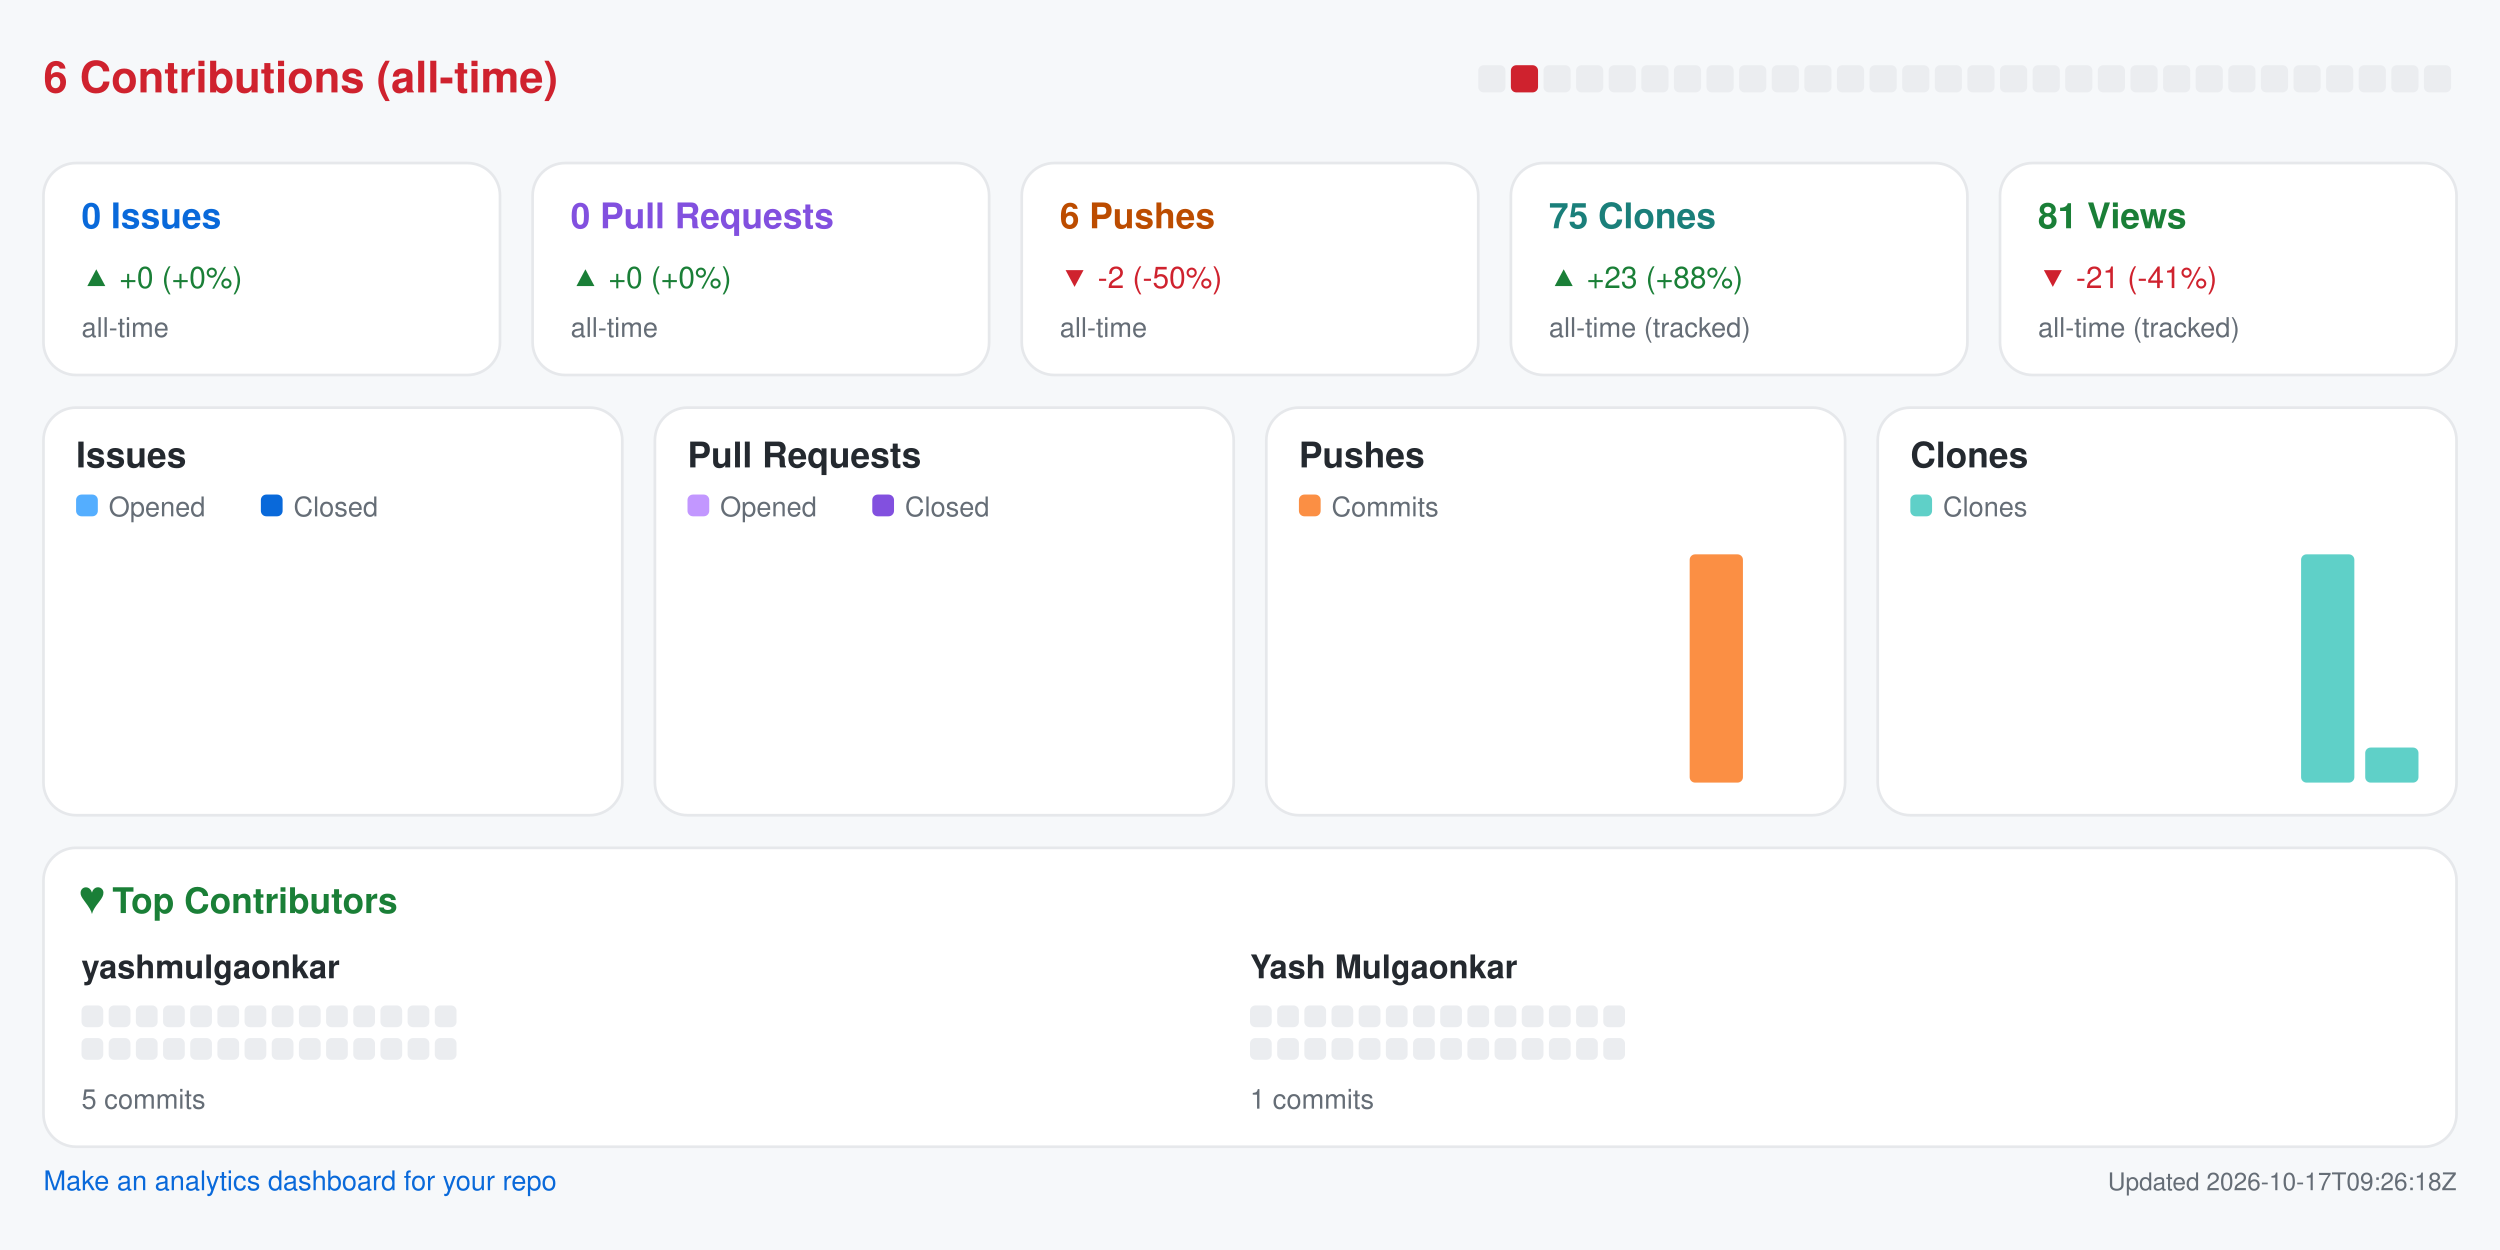
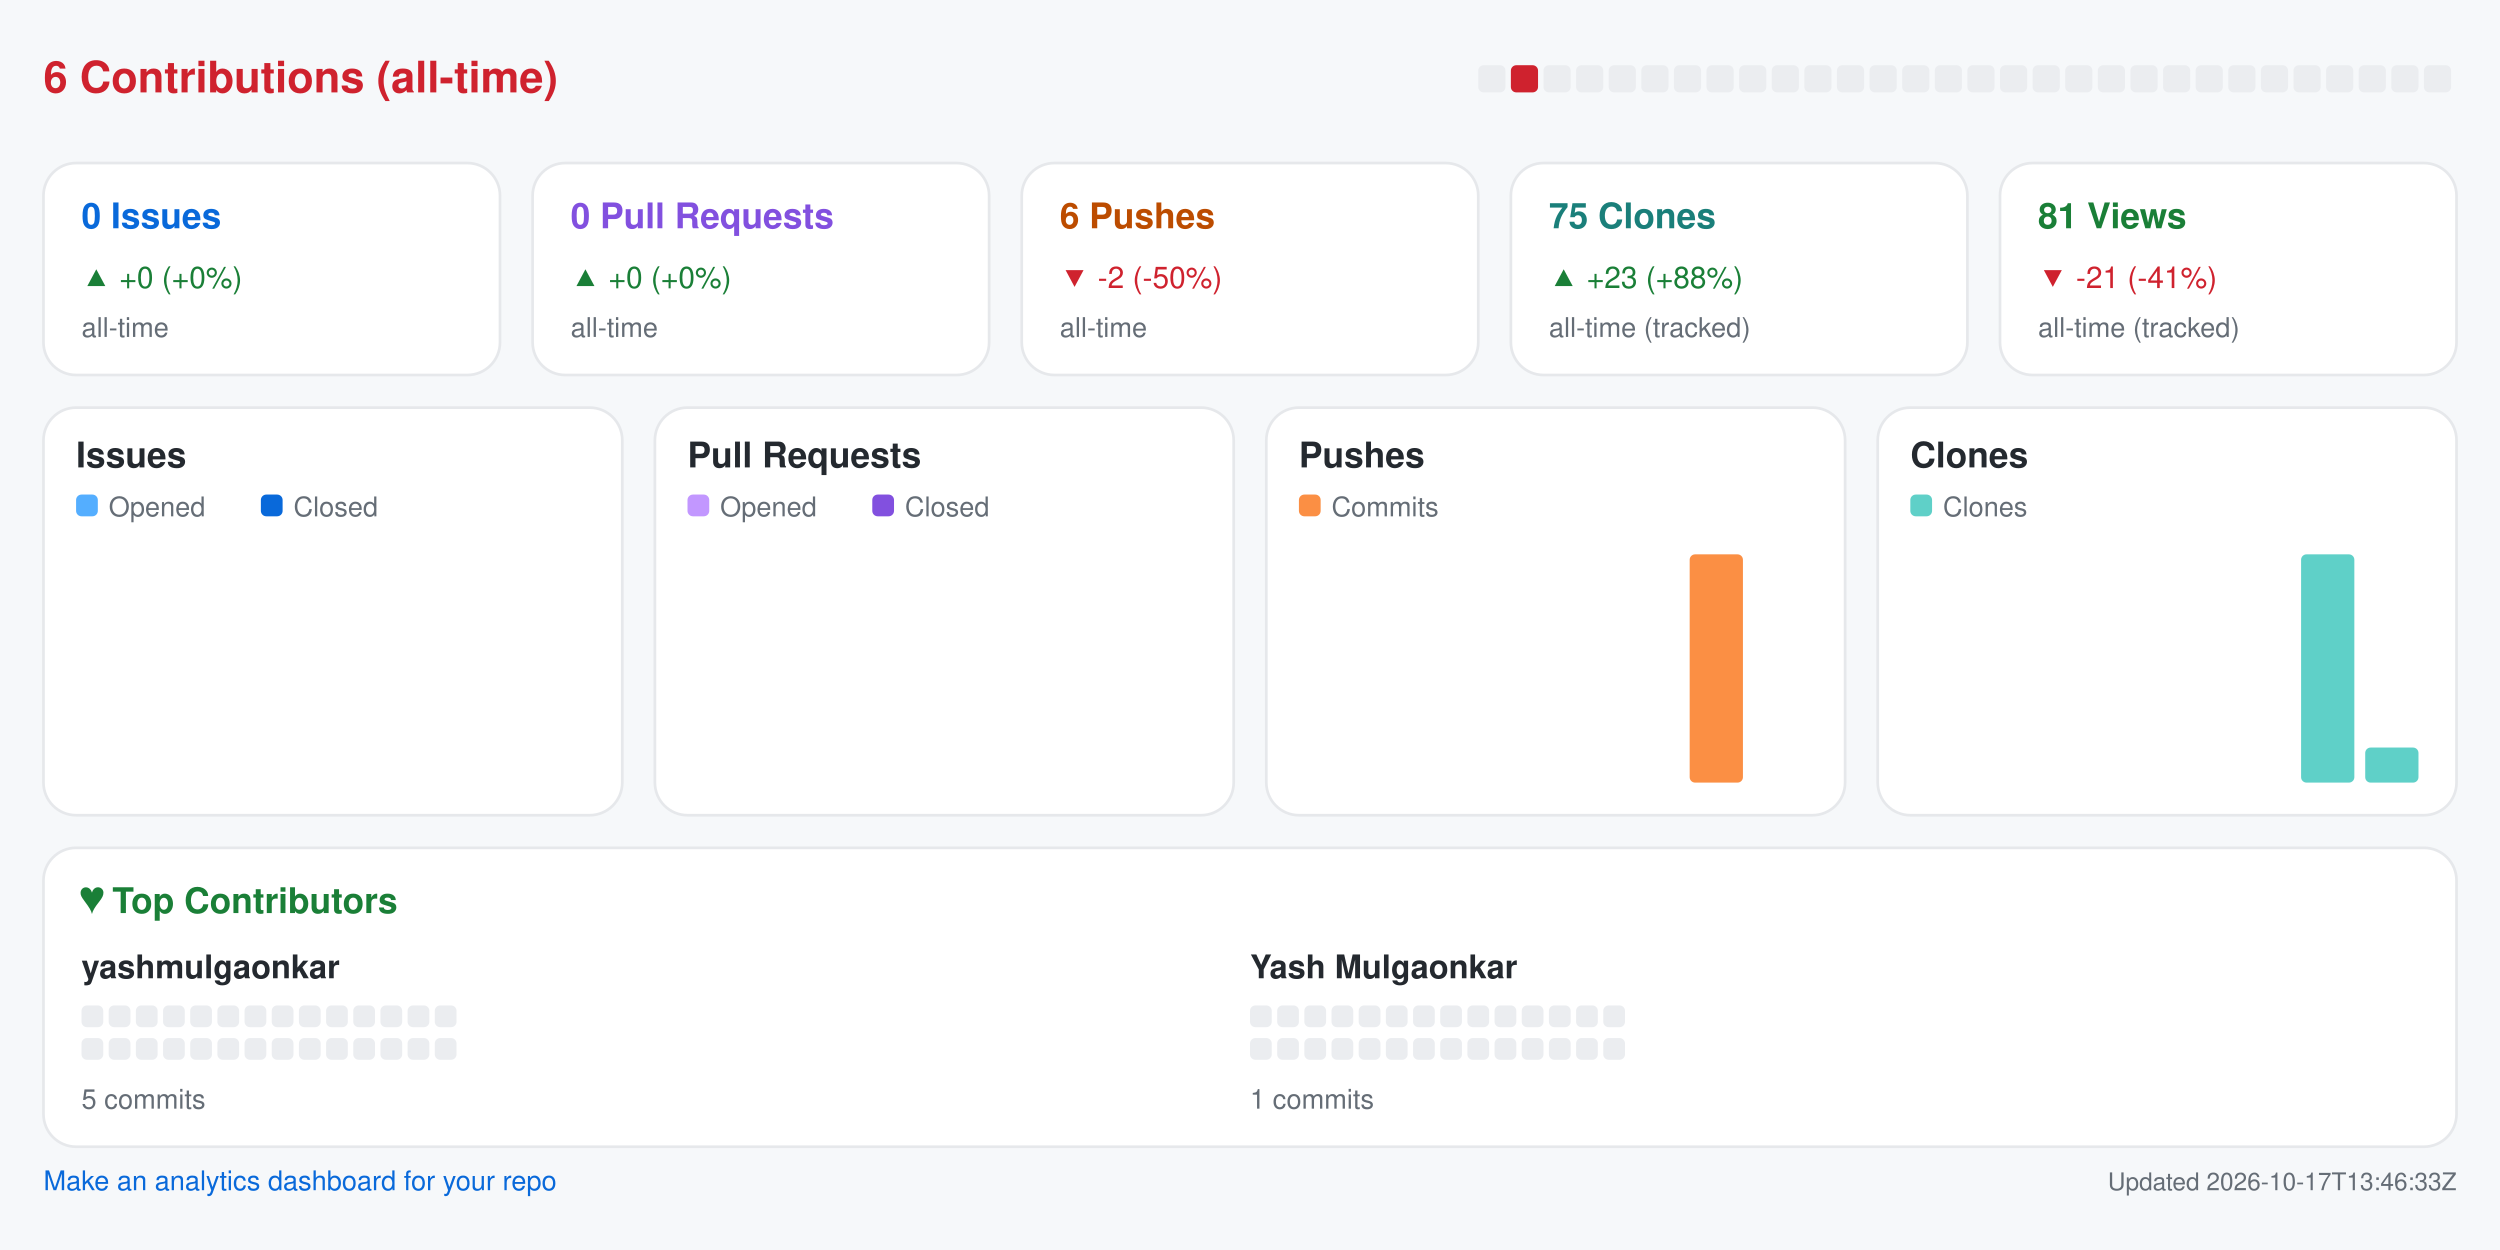
<svg xmlns="http://www.w3.org/2000/svg" width="920" height="460" viewBox="0 0 920 460" role="img" aria-label="Repository analytics for yashmulgaonkar/pi-tools">
  <rect x="0.0" y="0.0" width="920.0" height="460.0" rx="0" fill="#f6f8fa" />
  <text x="16.0" y="34.0" fill="#cf222e" font-size="16" font-family="-apple-system,BlinkMacSystemFont,Segoe UI,Helvetica,Arial,sans-serif" font-weight="600" text-anchor="start">6 Contributions (all-time)</text>
  <rect x="544.0" y="24.0" width="10.0" height="10.0" rx="2" fill="#ebedf0" />
  <rect x="556.0" y="24.0" width="10.0" height="10.0" rx="2" fill="#cf222e" />
  <rect x="568.0" y="24.0" width="10.0" height="10.0" rx="2" fill="#ebedf0" />
  <rect x="580.0" y="24.0" width="10.0" height="10.0" rx="2" fill="#ebedf0" />
  <rect x="592.0" y="24.0" width="10.0" height="10.0" rx="2" fill="#ebedf0" />
  <rect x="604.0" y="24.0" width="10.0" height="10.0" rx="2" fill="#ebedf0" />
  <rect x="616.0" y="24.0" width="10.0" height="10.0" rx="2" fill="#ebedf0" />
  <rect x="628.0" y="24.0" width="10.0" height="10.0" rx="2" fill="#ebedf0" />
  <rect x="640.0" y="24.0" width="10.0" height="10.0" rx="2" fill="#ebedf0" />
  <rect x="652.0" y="24.0" width="10.0" height="10.0" rx="2" fill="#ebedf0" />
  <rect x="664.0" y="24.0" width="10.0" height="10.0" rx="2" fill="#ebedf0" />
  <rect x="676.0" y="24.0" width="10.0" height="10.0" rx="2" fill="#ebedf0" />
  <rect x="688.0" y="24.0" width="10.0" height="10.0" rx="2" fill="#ebedf0" />
  <rect x="700.0" y="24.0" width="10.0" height="10.0" rx="2" fill="#ebedf0" />
  <rect x="712.0" y="24.0" width="10.0" height="10.0" rx="2" fill="#ebedf0" />
  <rect x="724.0" y="24.0" width="10.0" height="10.0" rx="2" fill="#ebedf0" />
  <rect x="736.0" y="24.0" width="10.0" height="10.0" rx="2" fill="#ebedf0" />
  <rect x="748.0" y="24.0" width="10.0" height="10.0" rx="2" fill="#ebedf0" />
  <rect x="760.0" y="24.0" width="10.0" height="10.0" rx="2" fill="#ebedf0" />
  <rect x="772.0" y="24.0" width="10.0" height="10.0" rx="2" fill="#ebedf0" />
  <rect x="784.0" y="24.0" width="10.0" height="10.0" rx="2" fill="#ebedf0" />
  <rect x="796.0" y="24.0" width="10.0" height="10.0" rx="2" fill="#ebedf0" />
  <rect x="808.0" y="24.0" width="10.0" height="10.0" rx="2" fill="#ebedf0" />
  <rect x="820.0" y="24.0" width="10.0" height="10.0" rx="2" fill="#ebedf0" />
  <rect x="832.0" y="24.0" width="10.0" height="10.0" rx="2" fill="#ebedf0" />
  <rect x="844.0" y="24.0" width="10.0" height="10.0" rx="2" fill="#ebedf0" />
  <rect x="856.0" y="24.0" width="10.0" height="10.0" rx="2" fill="#ebedf0" />
  <rect x="868.0" y="24.0" width="10.0" height="10.0" rx="2" fill="#ebedf0" />
  <rect x="880.0" y="24.0" width="10.0" height="10.0" rx="2" fill="#ebedf0" />
  <rect x="892.0" y="24.0" width="10.0" height="10.0" rx="2" fill="#ebedf0" />
  <rect x="16.0" y="60.0" width="168.0" height="78.0" rx="12" fill="#ffffff" stroke="#e6e8eb" />
  <text x="30.0" y="84.0" fill="#0969da" font-size="13" font-family="-apple-system,BlinkMacSystemFont,Segoe UI,Helvetica,Arial,sans-serif" font-weight="600" text-anchor="start">0 Issues</text>
  <text x="30.0" y="106.0" fill="#1a7f37" font-size="11" font-family="-apple-system,BlinkMacSystemFont,Segoe UI,Helvetica,Arial,sans-serif" font-weight="400" text-anchor="start">▲ +0 (+0%)</text>
  <text x="30.0" y="124.0" fill="#656d76" font-size="10" font-family="-apple-system,BlinkMacSystemFont,Segoe UI,Helvetica,Arial,sans-serif" font-weight="400" text-anchor="start">all-time</text>
  <rect x="196.0" y="60.0" width="168.0" height="78.0" rx="12" fill="#ffffff" stroke="#e6e8eb" />
  <text x="210.0" y="84.0" fill="#8250df" font-size="13" font-family="-apple-system,BlinkMacSystemFont,Segoe UI,Helvetica,Arial,sans-serif" font-weight="600" text-anchor="start">0 Pull Requests</text>
  <text x="210.0" y="106.0" fill="#1a7f37" font-size="11" font-family="-apple-system,BlinkMacSystemFont,Segoe UI,Helvetica,Arial,sans-serif" font-weight="400" text-anchor="start">▲ +0 (+0%)</text>
  <text x="210.0" y="124.0" fill="#656d76" font-size="10" font-family="-apple-system,BlinkMacSystemFont,Segoe UI,Helvetica,Arial,sans-serif" font-weight="400" text-anchor="start">all-time</text>
  <rect x="376.0" y="60.0" width="168.0" height="78.0" rx="12" fill="#ffffff" stroke="#e6e8eb" />
  <text x="390.0" y="84.0" fill="#bc4c00" font-size="13" font-family="-apple-system,BlinkMacSystemFont,Segoe UI,Helvetica,Arial,sans-serif" font-weight="600" text-anchor="start">6 Pushes</text>
  <text x="390.0" y="106.0" fill="#cf222e" font-size="11" font-family="-apple-system,BlinkMacSystemFont,Segoe UI,Helvetica,Arial,sans-serif" font-weight="400" text-anchor="start">▼ -2 (-50%)</text>
  <text x="390.0" y="124.0" fill="#656d76" font-size="10" font-family="-apple-system,BlinkMacSystemFont,Segoe UI,Helvetica,Arial,sans-serif" font-weight="400" text-anchor="start">all-time</text>
  <rect x="556.0" y="60.0" width="168.0" height="78.0" rx="12" fill="#ffffff" stroke="#e6e8eb" />
  <text x="570.0" y="84.0" fill="#1a7f7a" font-size="13" font-family="-apple-system,BlinkMacSystemFont,Segoe UI,Helvetica,Arial,sans-serif" font-weight="600" text-anchor="start">75 Clones</text>
  <text x="570.0" y="106.0" fill="#1a7f37" font-size="11" font-family="-apple-system,BlinkMacSystemFont,Segoe UI,Helvetica,Arial,sans-serif" font-weight="400" text-anchor="start">▲ +23 (+88%)</text>
  <text x="570.0" y="124.0" fill="#656d76" font-size="10" font-family="-apple-system,BlinkMacSystemFont,Segoe UI,Helvetica,Arial,sans-serif" font-weight="400" text-anchor="start">all-time (tracked)</text>
  <rect x="736.0" y="60.0" width="168.0" height="78.0" rx="12" fill="#ffffff" stroke="#e6e8eb" />
  <text x="750.0" y="84.0" fill="#1a7f37" font-size="13" font-family="-apple-system,BlinkMacSystemFont,Segoe UI,Helvetica,Arial,sans-serif" font-weight="600" text-anchor="start">81 Views</text>
  <text x="750.0" y="106.0" fill="#cf222e" font-size="11" font-family="-apple-system,BlinkMacSystemFont,Segoe UI,Helvetica,Arial,sans-serif" font-weight="400" text-anchor="start">▼ -21 (-41%)</text>
  <text x="750.0" y="124.0" fill="#656d76" font-size="10" font-family="-apple-system,BlinkMacSystemFont,Segoe UI,Helvetica,Arial,sans-serif" font-weight="400" text-anchor="start">all-time (tracked)</text>
  <rect x="16.0" y="150.0" width="213.0" height="150.0" rx="12" fill="#ffffff" stroke="#e6e8eb" />
  <text x="28.0" y="172.0" fill="#24292f" font-size="13" font-family="-apple-system,BlinkMacSystemFont,Segoe UI,Helvetica,Arial,sans-serif" font-weight="600" text-anchor="start">Issues</text>
  <rect x="28.0" y="182.0" width="8.0" height="8.0" rx="2" fill="#54aeff" />
  <text x="40.0" y="190.0" fill="#656d76" font-size="10" font-family="-apple-system,BlinkMacSystemFont,Segoe UI,Helvetica,Arial,sans-serif" font-weight="400" text-anchor="start">Opened</text>
  <rect x="96.0" y="182.0" width="8.0" height="8.0" rx="2" fill="#0969da" />
  <text x="108.0" y="190.0" fill="#656d76" font-size="10" font-family="-apple-system,BlinkMacSystemFont,Segoe UI,Helvetica,Arial,sans-serif" font-weight="400" text-anchor="start">Closed</text>
  <rect x="30.0" y="288.0" width="8.8" height="0.0" rx="2" fill="#54aeff" />
  <rect x="39.8" y="288.0" width="8.8" height="0.0" rx="2" fill="#0969da" />
  <rect x="53.6" y="288.0" width="8.8" height="0.0" rx="2" fill="#54aeff" />
  <rect x="63.4" y="288.0" width="8.8" height="0.0" rx="2" fill="#0969da" />
  <rect x="77.2" y="288.0" width="8.8" height="0.0" rx="2" fill="#54aeff" />
  <rect x="87.1" y="288.0" width="8.8" height="0.0" rx="2" fill="#0969da" />
  <rect x="100.9" y="288.0" width="8.8" height="0.0" rx="2" fill="#54aeff" />
  <rect x="110.7" y="288.0" width="8.8" height="0.0" rx="2" fill="#0969da" />
  <rect x="124.5" y="288.0" width="8.8" height="0.0" rx="2" fill="#54aeff" />
  <rect x="134.3" y="288.0" width="8.8" height="0.0" rx="2" fill="#0969da" />
  <rect x="148.1" y="288.0" width="8.8" height="0.0" rx="2" fill="#54aeff" />
  <rect x="157.9" y="288.0" width="8.8" height="0.0" rx="2" fill="#0969da" />
  <rect x="171.8" y="288.0" width="8.8" height="0.0" rx="2" fill="#54aeff" />
  <rect x="181.6" y="288.0" width="8.8" height="0.0" rx="2" fill="#0969da" />
  <rect x="195.4" y="288.0" width="8.8" height="0.0" rx="2" fill="#54aeff" />
  <rect x="205.2" y="288.0" width="8.8" height="0.0" rx="2" fill="#0969da" />
  <rect x="241.0" y="150.0" width="213.0" height="150.0" rx="12" fill="#ffffff" stroke="#e6e8eb" />
  <text x="253.0" y="172.0" fill="#24292f" font-size="13" font-family="-apple-system,BlinkMacSystemFont,Segoe UI,Helvetica,Arial,sans-serif" font-weight="600" text-anchor="start">Pull Requests</text>
  <rect x="253.0" y="182.0" width="8.0" height="8.0" rx="2" fill="#c297ff" />
  <text x="265.0" y="190.0" fill="#656d76" font-size="10" font-family="-apple-system,BlinkMacSystemFont,Segoe UI,Helvetica,Arial,sans-serif" font-weight="400" text-anchor="start">Opened</text>
  <rect x="321.0" y="182.0" width="8.0" height="8.0" rx="2" fill="#8250df" />
  <text x="333.0" y="190.0" fill="#656d76" font-size="10" font-family="-apple-system,BlinkMacSystemFont,Segoe UI,Helvetica,Arial,sans-serif" font-weight="400" text-anchor="start">Closed</text>
  <rect x="255.0" y="288.0" width="8.8" height="0.0" rx="2" fill="#c297ff" />
  <rect x="264.8" y="288.0" width="8.8" height="0.0" rx="2" fill="#8250df" />
  <rect x="278.6" y="288.0" width="8.8" height="0.0" rx="2" fill="#c297ff" />
  <rect x="288.4" y="288.0" width="8.8" height="0.0" rx="2" fill="#8250df" />
  <rect x="302.2" y="288.0" width="8.8" height="0.0" rx="2" fill="#c297ff" />
  <rect x="312.1" y="288.0" width="8.8" height="0.0" rx="2" fill="#8250df" />
  <rect x="325.9" y="288.0" width="8.8" height="0.0" rx="2" fill="#c297ff" />
  <rect x="335.7" y="288.0" width="8.8" height="0.0" rx="2" fill="#8250df" />
  <rect x="349.5" y="288.0" width="8.8" height="0.0" rx="2" fill="#c297ff" />
  <rect x="359.3" y="288.0" width="8.8" height="0.0" rx="2" fill="#8250df" />
  <rect x="373.1" y="288.0" width="8.8" height="0.0" rx="2" fill="#c297ff" />
  <rect x="382.9" y="288.0" width="8.8" height="0.0" rx="2" fill="#8250df" />
  <rect x="396.8" y="288.0" width="8.8" height="0.0" rx="2" fill="#c297ff" />
  <rect x="406.6" y="288.0" width="8.8" height="0.0" rx="2" fill="#8250df" />
  <rect x="420.4" y="288.0" width="8.8" height="0.0" rx="2" fill="#c297ff" />
  <rect x="430.2" y="288.0" width="8.8" height="0.0" rx="2" fill="#8250df" />
  <rect x="466.0" y="150.0" width="213.0" height="150.0" rx="12" fill="#ffffff" stroke="#e6e8eb" />
  <text x="478.0" y="172.0" fill="#24292f" font-size="13" font-family="-apple-system,BlinkMacSystemFont,Segoe UI,Helvetica,Arial,sans-serif" font-weight="600" text-anchor="start">Pushes</text>
  <rect x="478.0" y="182.0" width="8.0" height="8.0" rx="2" fill="#fb8f44" />
  <text x="490.0" y="190.0" fill="#656d76" font-size="10" font-family="-apple-system,BlinkMacSystemFont,Segoe UI,Helvetica,Arial,sans-serif" font-weight="400" text-anchor="start">Commits</text>
  <rect x="480.0" y="288.0" width="19.6" height="0.0" rx="2" fill="#fb8f44" />
  <rect x="503.6" y="288.0" width="19.6" height="0.0" rx="2" fill="#fb8f44" />
  <rect x="527.2" y="288.0" width="19.6" height="0.0" rx="2" fill="#fb8f44" />
  <rect x="550.9" y="288.0" width="19.6" height="0.0" rx="2" fill="#fb8f44" />
  <rect x="574.5" y="288.0" width="19.6" height="0.0" rx="2" fill="#fb8f44" />
  <rect x="598.1" y="288.0" width="19.6" height="0.0" rx="2" fill="#fb8f44" />
  <rect x="621.8" y="204.0" width="19.6" height="84.0" rx="2" fill="#fb8f44" />
  <rect x="645.4" y="288.0" width="19.6" height="0.0" rx="2" fill="#fb8f44" />
  <rect x="691.0" y="150.0" width="213.0" height="150.0" rx="12" fill="#ffffff" stroke="#e6e8eb" />
  <text x="703.0" y="172.0" fill="#24292f" font-size="13" font-family="-apple-system,BlinkMacSystemFont,Segoe UI,Helvetica,Arial,sans-serif" font-weight="600" text-anchor="start">Clones</text>
  <rect x="703.0" y="182.0" width="8.0" height="8.0" rx="2" fill="#5fd0c8" />
  <text x="715.0" y="190.0" fill="#656d76" font-size="10" font-family="-apple-system,BlinkMacSystemFont,Segoe UI,Helvetica,Arial,sans-serif" font-weight="400" text-anchor="start">Clones</text>
  <rect x="705.0" y="288.0" width="19.6" height="0.0" rx="2" fill="#5fd0c8" />
  <rect x="728.6" y="288.0" width="19.6" height="0.0" rx="2" fill="#5fd0c8" />
  <rect x="752.2" y="288.0" width="19.6" height="0.0" rx="2" fill="#5fd0c8" />
  <rect x="775.9" y="288.0" width="19.6" height="0.0" rx="2" fill="#5fd0c8" />
  <rect x="799.5" y="288.0" width="19.6" height="0.0" rx="2" fill="#5fd0c8" />
  <rect x="823.1" y="288.0" width="19.6" height="0.0" rx="2" fill="#5fd0c8" />
  <rect x="846.8" y="204.0" width="19.6" height="84.0" rx="2" fill="#5fd0c8" />
  <rect x="870.4" y="275.1" width="19.6" height="12.9" rx="2" fill="#5fd0c8" />
  <rect x="16.0" y="312.0" width="888.0" height="110.0" rx="12" fill="#ffffff" stroke="#e6e8eb" />
  <text x="30.0" y="336.0" fill="#1a7f37" font-size="13" font-family="-apple-system,BlinkMacSystemFont,Segoe UI,Helvetica,Arial,sans-serif" font-weight="600" text-anchor="start">♥  Top Contributors</text>
  <text x="30.0" y="360.0" fill="#24292f" font-size="12" font-family="-apple-system,BlinkMacSystemFont,Segoe UI,Helvetica,Arial,sans-serif" font-weight="600" text-anchor="start">yashmulgaonkar</text>
  <rect x="30.0" y="370.0" width="8.0" height="8.0" rx="2" fill="#ebedf0" />
  <rect x="40.0" y="370.0" width="8.0" height="8.0" rx="2" fill="#ebedf0" />
  <rect x="50.0" y="370.0" width="8.0" height="8.0" rx="2" fill="#ebedf0" />
  <rect x="60.0" y="370.0" width="8.0" height="8.0" rx="2" fill="#ebedf0" />
  <rect x="70.0" y="370.0" width="8.0" height="8.0" rx="2" fill="#ebedf0" />
  <rect x="80.0" y="370.0" width="8.0" height="8.0" rx="2" fill="#ebedf0" />
  <rect x="90.0" y="370.0" width="8.0" height="8.0" rx="2" fill="#ebedf0" />
  <rect x="100.0" y="370.0" width="8.0" height="8.0" rx="2" fill="#ebedf0" />
  <rect x="110.0" y="370.0" width="8.0" height="8.0" rx="2" fill="#ebedf0" />
  <rect x="120.0" y="370.0" width="8.0" height="8.0" rx="2" fill="#ebedf0" />
  <rect x="130.0" y="370.0" width="8.0" height="8.0" rx="2" fill="#ebedf0" />
  <rect x="140.0" y="370.0" width="8.0" height="8.0" rx="2" fill="#ebedf0" />
  <rect x="150.0" y="370.0" width="8.0" height="8.0" rx="2" fill="#ebedf0" />
  <rect x="160.0" y="370.0" width="8.0" height="8.0" rx="2" fill="#ebedf0" />
  <rect x="30.0" y="382.0" width="8.0" height="8.0" rx="2" fill="#ebedf0" />
  <rect x="40.0" y="382.0" width="8.0" height="8.0" rx="2" fill="#ebedf0" />
  <rect x="50.0" y="382.0" width="8.0" height="8.0" rx="2" fill="#ebedf0" />
  <rect x="60.0" y="382.0" width="8.0" height="8.0" rx="2" fill="#ebedf0" />
  <rect x="70.0" y="382.0" width="8.0" height="8.0" rx="2" fill="#ebedf0" />
  <rect x="80.0" y="382.0" width="8.0" height="8.0" rx="2" fill="#ebedf0" />
  <rect x="90.0" y="382.0" width="8.0" height="8.0" rx="2" fill="#ebedf0" />
  <rect x="100.0" y="382.0" width="8.0" height="8.0" rx="2" fill="#ebedf0" />
  <rect x="110.0" y="382.0" width="8.0" height="8.0" rx="2" fill="#ebedf0" />
  <rect x="120.0" y="382.0" width="8.0" height="8.0" rx="2" fill="#ebedf0" />
  <rect x="130.0" y="382.0" width="8.0" height="8.0" rx="2" fill="#ebedf0" />
  <rect x="140.0" y="382.0" width="8.0" height="8.0" rx="2" fill="#ebedf0" />
  <rect x="150.0" y="382.0" width="8.0" height="8.0" rx="2" fill="#ebedf0" />
  <rect x="160.0" y="382.0" width="8.0" height="8.0" rx="2" fill="#ebedf0" />
  <text x="30.0" y="408.0" fill="#656d76" font-size="10" font-family="-apple-system,BlinkMacSystemFont,Segoe UI,Helvetica,Arial,sans-serif" font-weight="400" text-anchor="start">5 commits</text>
  <text x="460.0" y="360.0" fill="#24292f" font-size="12" font-family="-apple-system,BlinkMacSystemFont,Segoe UI,Helvetica,Arial,sans-serif" font-weight="600" text-anchor="start">Yash Mulgaonkar</text>
  <rect x="460.0" y="370.0" width="8.0" height="8.0" rx="2" fill="#ebedf0" />
  <rect x="470.0" y="370.0" width="8.0" height="8.0" rx="2" fill="#ebedf0" />
  <rect x="480.0" y="370.0" width="8.0" height="8.0" rx="2" fill="#ebedf0" />
  <rect x="490.0" y="370.0" width="8.0" height="8.0" rx="2" fill="#ebedf0" />
  <rect x="500.0" y="370.0" width="8.0" height="8.0" rx="2" fill="#ebedf0" />
  <rect x="510.0" y="370.0" width="8.0" height="8.0" rx="2" fill="#ebedf0" />
  <rect x="520.0" y="370.0" width="8.0" height="8.0" rx="2" fill="#ebedf0" />
  <rect x="530.0" y="370.0" width="8.0" height="8.0" rx="2" fill="#ebedf0" />
  <rect x="540.0" y="370.0" width="8.0" height="8.0" rx="2" fill="#ebedf0" />
  <rect x="550.0" y="370.0" width="8.0" height="8.0" rx="2" fill="#ebedf0" />
  <rect x="560.0" y="370.0" width="8.0" height="8.0" rx="2" fill="#ebedf0" />
  <rect x="570.0" y="370.0" width="8.0" height="8.0" rx="2" fill="#ebedf0" />
  <rect x="580.0" y="370.0" width="8.0" height="8.0" rx="2" fill="#ebedf0" />
  <rect x="590.0" y="370.0" width="8.0" height="8.0" rx="2" fill="#ebedf0" />
  <rect x="460.0" y="382.0" width="8.0" height="8.0" rx="2" fill="#ebedf0" />
  <rect x="470.0" y="382.0" width="8.0" height="8.0" rx="2" fill="#ebedf0" />
  <rect x="480.0" y="382.0" width="8.0" height="8.0" rx="2" fill="#ebedf0" />
  <rect x="490.0" y="382.0" width="8.0" height="8.0" rx="2" fill="#ebedf0" />
  <rect x="500.0" y="382.0" width="8.0" height="8.0" rx="2" fill="#ebedf0" />
  <rect x="510.0" y="382.0" width="8.0" height="8.0" rx="2" fill="#ebedf0" />
  <rect x="520.0" y="382.0" width="8.0" height="8.0" rx="2" fill="#ebedf0" />
  <rect x="530.0" y="382.0" width="8.0" height="8.0" rx="2" fill="#ebedf0" />
  <rect x="540.0" y="382.0" width="8.0" height="8.0" rx="2" fill="#ebedf0" />
  <rect x="550.0" y="382.0" width="8.0" height="8.0" rx="2" fill="#ebedf0" />
  <rect x="560.0" y="382.0" width="8.0" height="8.0" rx="2" fill="#ebedf0" />
  <rect x="570.0" y="382.0" width="8.0" height="8.0" rx="2" fill="#ebedf0" />
  <rect x="580.0" y="382.0" width="8.0" height="8.0" rx="2" fill="#ebedf0" />
  <rect x="590.0" y="382.0" width="8.0" height="8.0" rx="2" fill="#ebedf0" />
  <text x="460.0" y="408.0" fill="#656d76" font-size="10" font-family="-apple-system,BlinkMacSystemFont,Segoe UI,Helvetica,Arial,sans-serif" font-weight="400" text-anchor="start">1 commits</text>
  <a href="https://github.com/yashmulgaonkar/repo-analytics" target="_blank" rel="noopener noreferrer">
    <text x="16.0" y="438.0" fill="#0969da" font-size="10" font-family="-apple-system,BlinkMacSystemFont,Segoe UI,Helvetica,Arial,sans-serif" font-weight="400" text-anchor="start">Make an analytics dashboard for your repo</text>
  </a>
-   <text x="904.0" y="438.0" fill="#656d76" font-size="9" font-family="-apple-system,BlinkMacSystemFont,Segoe UI,Helvetica,Arial,sans-serif" font-weight="400" text-anchor="end">Updated 2026-10-17T09:26:18Z</text>
+   <text x="904.0" y="438.0" fill="#656d76" font-size="9" font-family="-apple-system,BlinkMacSystemFont,Segoe UI,Helvetica,Arial,sans-serif" font-weight="400" text-anchor="end">Updated 2026-10-17T13:46:33Z</text>
</svg>
